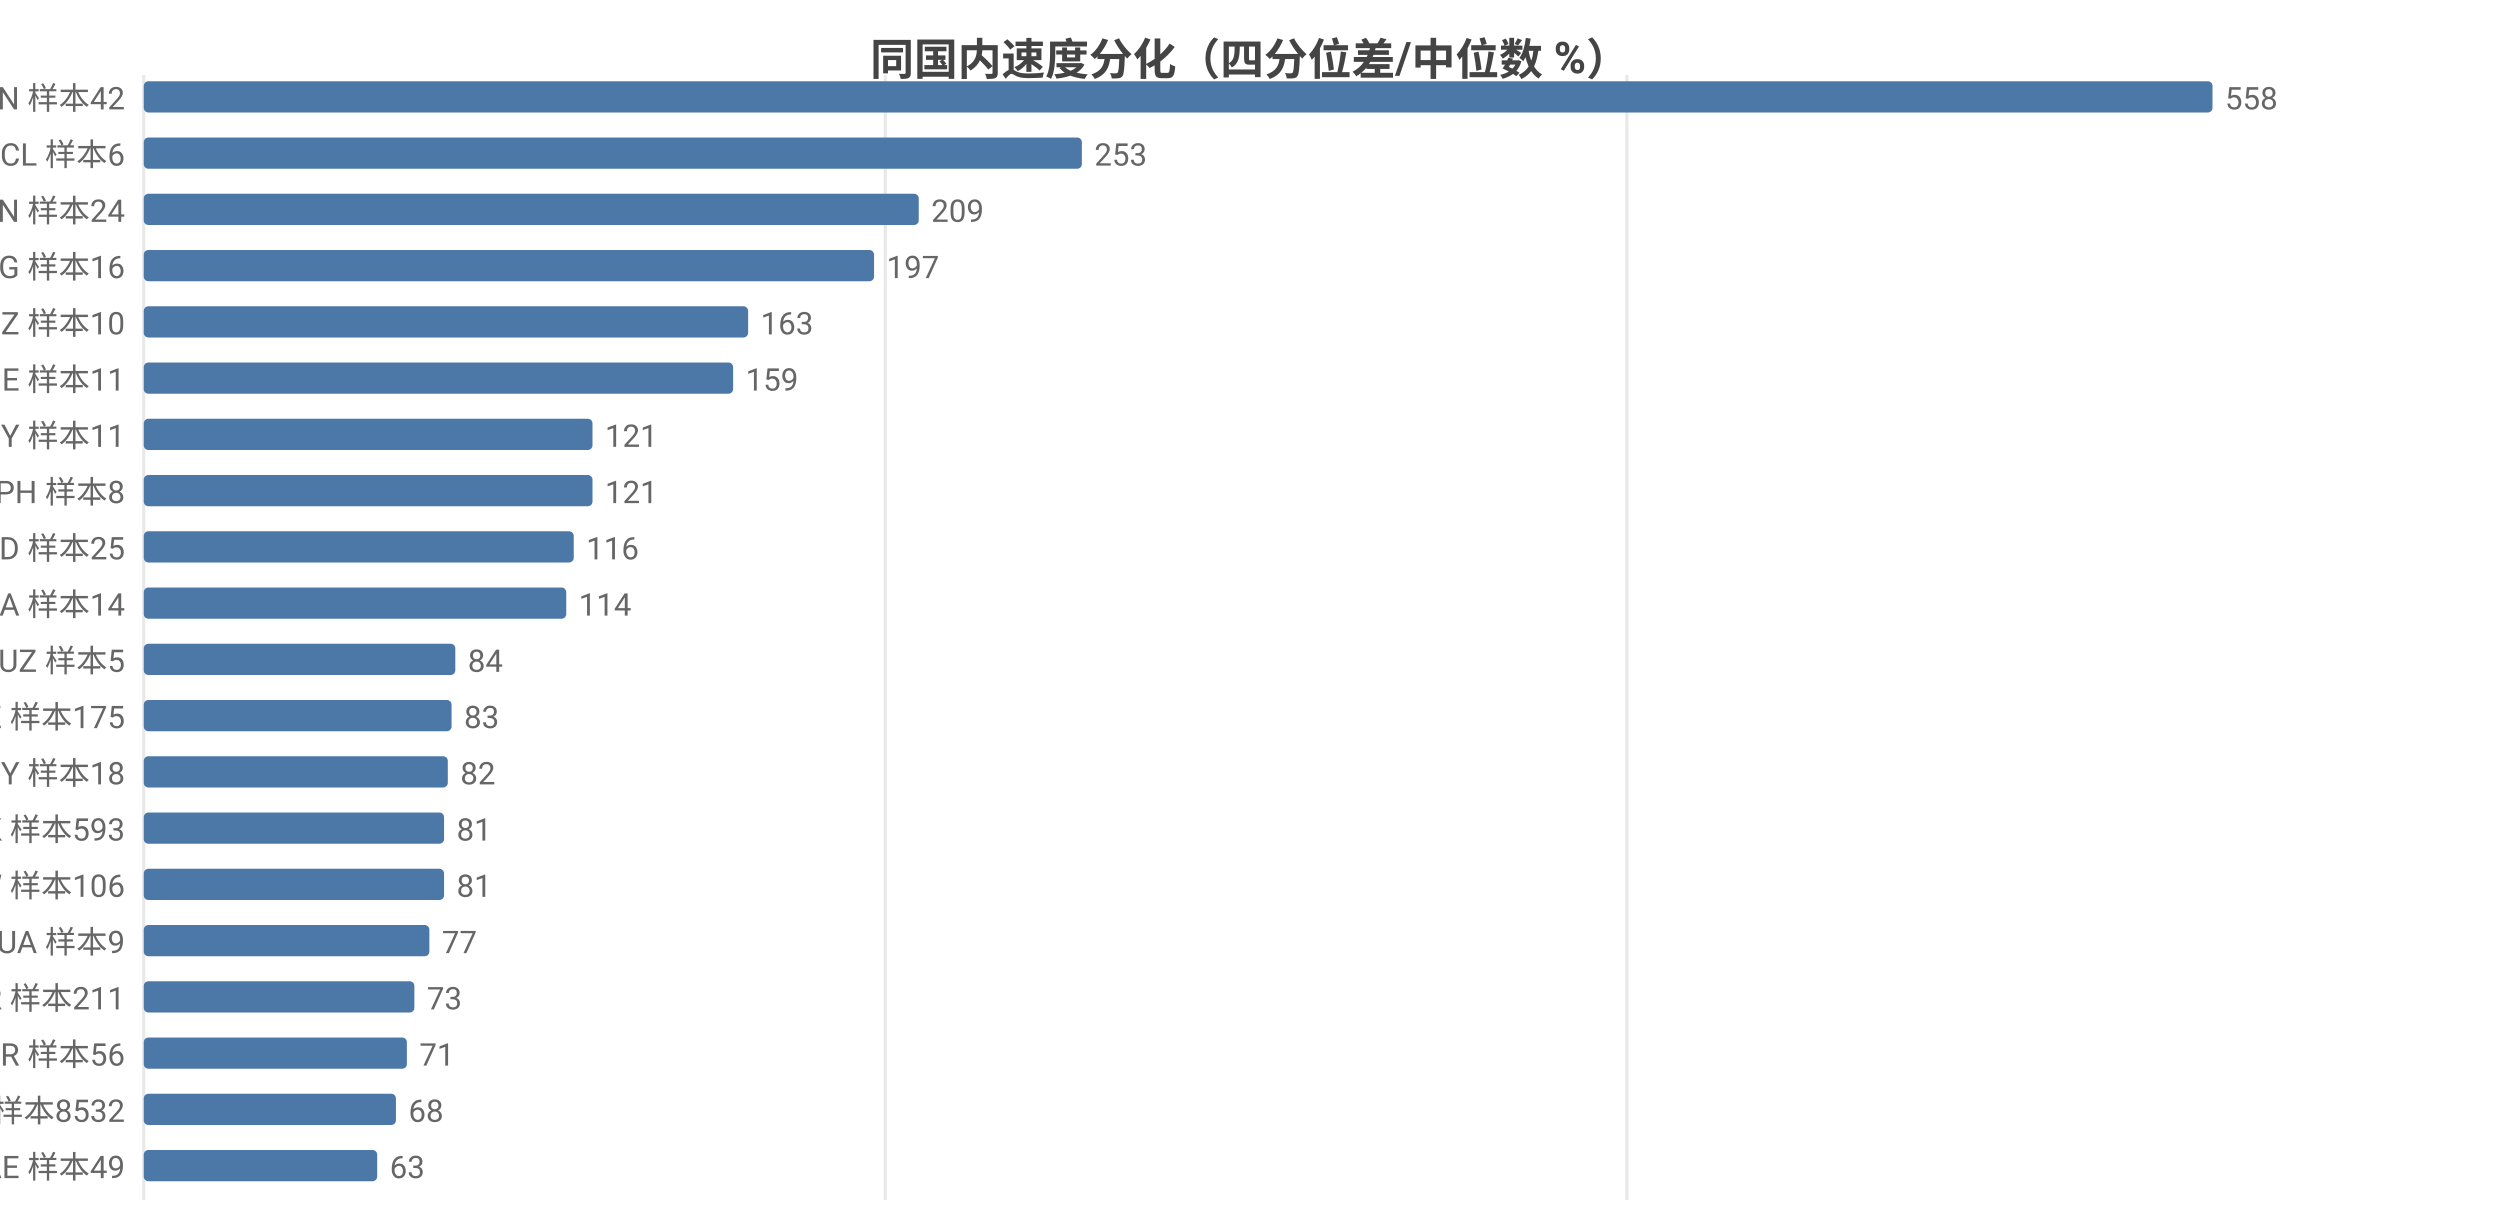
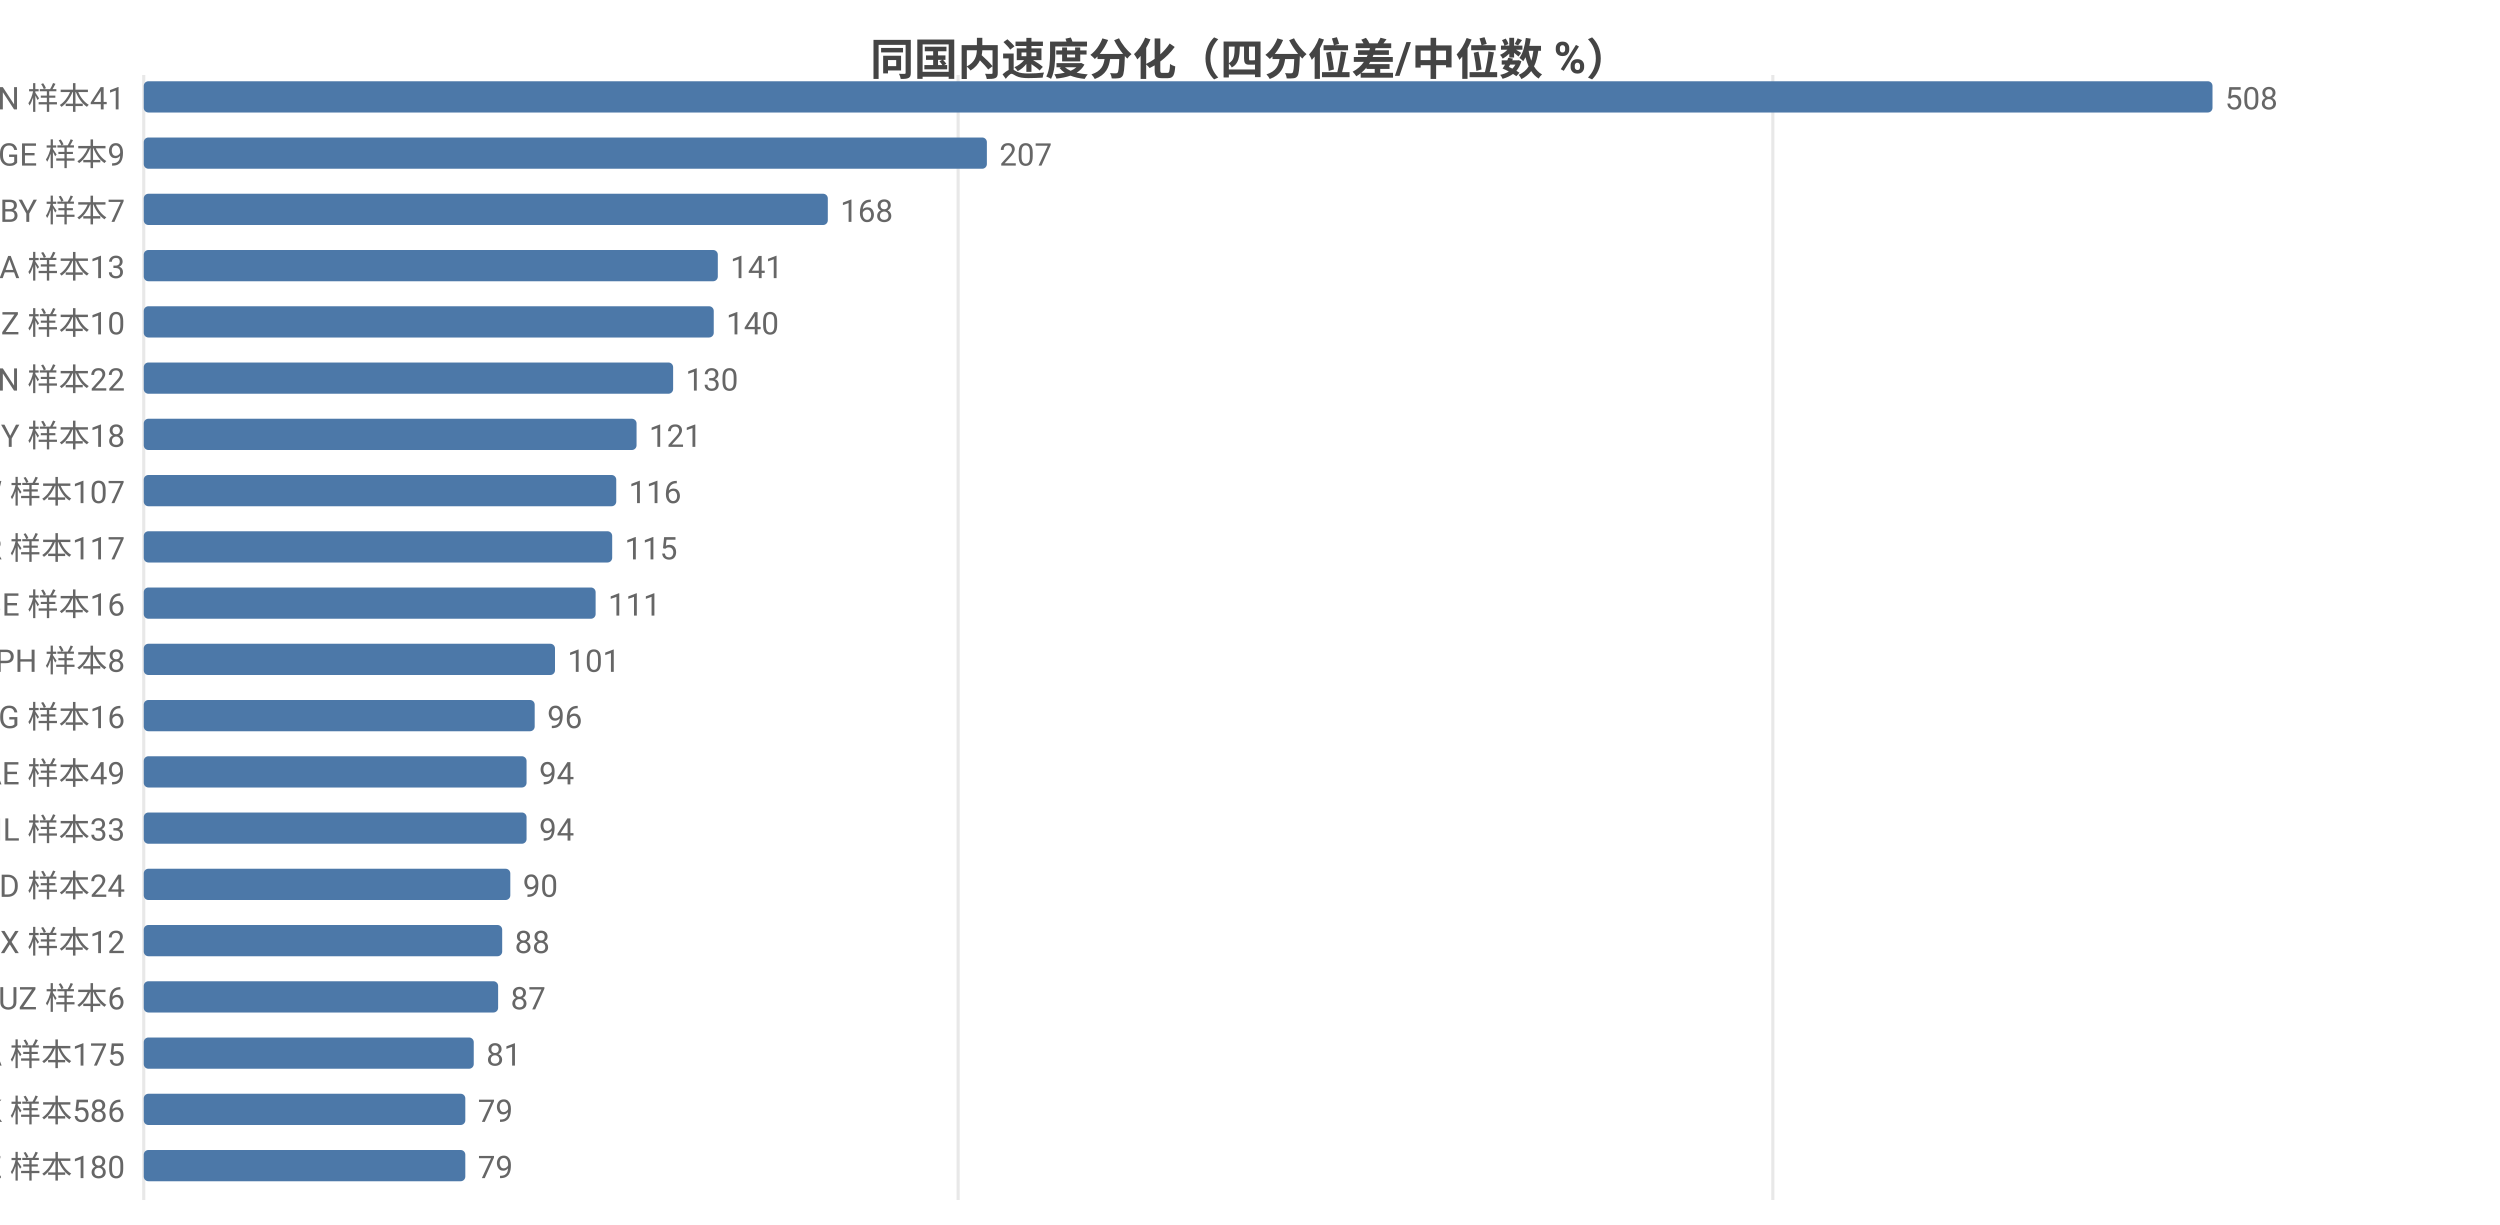
<svg xmlns="http://www.w3.org/2000/svg" width="800" height="392" viewBox="0 0 800 392">
  <rect width="800" height="392" fill="#ffffff" />
  <style>text{font-family:system-ui,-apple-system,'Segoe UI',Roboto,'PingFang SC','Microsoft YaHei','Noto Sans CJK SC',sans-serif}.g{stroke:#e8e8e8;stroke-width:1}.a{stroke:#999;stroke-width:1}.t{font-size:10px;fill:#666}.m{font-size:10px;text-anchor:middle;fill:#666}.e{font-size:10px;text-anchor:end;fill:#666}.l{font-size:11px;fill:#333}.tt{font-size:14px;font-weight:600;text-anchor:middle;fill:#444}.em{font-size:13px;text-anchor:middle;fill:#999}</style>
  <text class="tt" x="400.0" y="24">同国内速度分化（四分位差/中位数 %）</text>
  <line class="g" x1="46" y1="24" x2="46" y2="384" />
-   <line class="g" x1="283.3" y1="24" x2="283.3" y2="384" />
-   <line class="g" x1="520.6" y1="24" x2="520.6" y2="384" />
-   <text class="e" x="40" y="35">VN 样本42</text>
+   <line class="g" x1="306.6" y1="24" x2="306.6" y2="384" />
+   <line class="g" x1="567.3" y1="24" x2="567.3" y2="384" />
+   <text class="e" x="40" y="35">VN 样本41</text>
  <rect x="46" y="26" width="662" height="10" fill="#4c78a8" rx="1.5" />
-   <text class="t" x="712" y="35">558</text>
-   <text class="e" x="40" y="53">CL 样本6</text>
-   <rect x="46" y="44" width="300.2" height="10" fill="#4c78a8" rx="1.5" />
-   <text class="t" x="350.2" y="53">253</text>
-   <text class="e" x="40" y="71">CN 样本24</text>
-   <rect x="46" y="62" width="248.0" height="10" fill="#4c78a8" rx="1.5" />
-   <text class="t" x="298.0" y="71">209</text>
-   <text class="e" x="40" y="89">KG 样本16</text>
-   <rect x="46" y="80" width="233.7" height="10" fill="#4c78a8" rx="1.5" />
-   <text class="t" x="283.7" y="89">197</text>
+   <text class="t" x="712" y="35">508</text>
+   <text class="e" x="40" y="53">GE 样本9</text>
+   <rect x="46" y="44" width="269.8" height="10" fill="#4c78a8" rx="1.5" />
+   <text class="t" x="319.8" y="53">207</text>
+   <text class="e" x="40" y="71">BY 样本7</text>
+   <rect x="46" y="62" width="218.9" height="10" fill="#4c78a8" rx="1.5" />
+   <text class="t" x="268.9" y="71">168</text>
+   <text class="e" x="40" y="89">SA 样本13</text>
+   <rect x="46" y="80" width="183.7" height="10" fill="#4c78a8" rx="1.5" />
+   <text class="t" x="233.7" y="89">141</text>
  <text class="e" x="40" y="107">NZ 样本10</text>
-   <rect x="46" y="98" width="193.4" height="10" fill="#4c78a8" rx="1.5" />
-   <text class="t" x="243.4" y="107">163</text>
-   <text class="e" x="40" y="125">GE 样本11</text>
-   <rect x="46" y="116" width="188.6" height="10" fill="#4c78a8" rx="1.5" />
-   <text class="t" x="238.6" y="125">159</text>
-   <text class="e" x="40" y="143">BY 样本11</text>
-   <rect x="46" y="134" width="143.6" height="10" fill="#4c78a8" rx="1.5" />
-   <text class="t" x="193.6" y="143">121</text>
-   <text class="e" x="40" y="161">PH 样本8</text>
-   <rect x="46" y="152" width="143.6" height="10" fill="#4c78a8" rx="1.5" />
-   <text class="t" x="193.6" y="161">121</text>
-   <text class="e" x="40" y="179">BD 样本25</text>
-   <rect x="46" y="170" width="137.6" height="10" fill="#4c78a8" rx="1.5" />
-   <text class="t" x="187.6" y="179">116</text>
-   <text class="e" x="40" y="197">SA 样本14</text>
-   <rect x="46" y="188" width="135.2" height="10" fill="#4c78a8" rx="1.5" />
-   <text class="t" x="185.2" y="197">114</text>
-   <text class="e" x="40" y="215">UZ 样本5</text>
-   <rect x="46" y="206" width="99.7" height="10" fill="#4c78a8" rx="1.5" />
-   <text class="t" x="149.7" y="215">84</text>
-   <text class="e" x="40" y="233">KZ 样本175</text>
-   <rect x="46" y="224" width="98.5" height="10" fill="#4c78a8" rx="1.5" />
-   <text class="t" x="148.5" y="233">83</text>
-   <text class="e" x="40" y="251">CY 样本18</text>
-   <rect x="46" y="242" width="97.3" height="10" fill="#4c78a8" rx="1.5" />
-   <text class="t" x="147.3" y="251">82</text>
-   <text class="e" x="40" y="269">HK 样本593</text>
-   <rect x="46" y="260" width="96.1" height="10" fill="#4c78a8" rx="1.5" />
-   <text class="t" x="146.1" y="269">81</text>
-   <text class="e" x="40" y="287">TW 样本106</text>
-   <rect x="46" y="278" width="96.1" height="10" fill="#4c78a8" rx="1.5" />
-   <text class="t" x="146.1" y="287">81</text>
-   <text class="e" x="40" y="305">UA 样本9</text>
-   <rect x="46" y="296" width="91.4" height="10" fill="#4c78a8" rx="1.5" />
-   <text class="t" x="141.4" y="305">77</text>
-   <text class="e" x="40" y="323">KR 样本211</text>
-   <rect x="46" y="314" width="86.6" height="10" fill="#4c78a8" rx="1.5" />
-   <text class="t" x="136.6" y="323">73</text>
-   <text class="e" x="40" y="341">BR 样本56</text>
-   <rect x="46" y="332" width="84.2" height="10" fill="#4c78a8" rx="1.5" />
-   <text class="t" x="134.2" y="341">71</text>
-   <text class="e" x="40" y="359">US 样本8532</text>
-   <rect x="46" y="350" width="80.7" height="10" fill="#4c78a8" rx="1.5" />
-   <text class="t" x="130.7" y="359">68</text>
-   <text class="e" x="40" y="377">AE 样本49</text>
-   <rect x="46" y="368" width="74.7" height="10" fill="#4c78a8" rx="1.5" />
-   <text class="t" x="124.7" y="377">63</text>
+   <rect x="46" y="98" width="182.4" height="10" fill="#4c78a8" rx="1.5" />
+   <text class="t" x="232.4" y="107">140</text>
+   <text class="e" x="40" y="125">CN 样本22</text>
+   <rect x="46" y="116" width="169.4" height="10" fill="#4c78a8" rx="1.5" />
+   <text class="t" x="219.4" y="125">130</text>
+   <text class="e" x="40" y="143">CY 样本18</text>
+   <rect x="46" y="134" width="157.7" height="10" fill="#4c78a8" rx="1.5" />
+   <text class="t" x="207.7" y="143">121</text>
+   <text class="e" x="40" y="161">TW 样本107</text>
+   <rect x="46" y="152" width="151.2" height="10" fill="#4c78a8" rx="1.5" />
+   <text class="t" x="201.2" y="161">116</text>
+   <text class="e" x="40" y="179">TR 样本117</text>
+   <rect x="46" y="170" width="149.9" height="10" fill="#4c78a8" rx="1.5" />
+   <text class="t" x="199.9" y="179">115</text>
+   <text class="e" x="40" y="197">BE 样本16</text>
+   <rect x="46" y="188" width="144.6" height="10" fill="#4c78a8" rx="1.5" />
+   <text class="t" x="194.6" y="197">111</text>
+   <text class="e" x="40" y="215">PH 样本8</text>
+   <rect x="46" y="206" width="131.6" height="10" fill="#4c78a8" rx="1.5" />
+   <text class="t" x="181.6" y="215">101</text>
+   <text class="e" x="40" y="233">KG 样本16</text>
+   <rect x="46" y="224" width="125.1" height="10" fill="#4c78a8" rx="1.5" />
+   <text class="t" x="175.1" y="233">96</text>
+   <text class="e" x="40" y="251">AE 样本49</text>
+   <rect x="46" y="242" width="122.5" height="10" fill="#4c78a8" rx="1.5" />
+   <text class="t" x="172.5" y="251">94</text>
+   <text class="e" x="40" y="269">IL 样本33</text>
+   <rect x="46" y="260" width="122.5" height="10" fill="#4c78a8" rx="1.5" />
+   <text class="t" x="172.5" y="269">94</text>
+   <text class="e" x="40" y="287">BD 样本24</text>
+   <rect x="46" y="278" width="117.3" height="10" fill="#4c78a8" rx="1.5" />
+   <text class="t" x="167.3" y="287">90</text>
+   <text class="e" x="40" y="305">MX 样本12</text>
+   <rect x="46" y="296" width="114.7" height="10" fill="#4c78a8" rx="1.5" />
+   <text class="t" x="164.7" y="305">88</text>
+   <text class="e" x="40" y="323">UZ 样本6</text>
+   <rect x="46" y="314" width="113.4" height="10" fill="#4c78a8" rx="1.5" />
+   <text class="t" x="163.4" y="323">87</text>
+   <text class="e" x="40" y="341">CA 样本175</text>
+   <rect x="46" y="332" width="105.6" height="10" fill="#4c78a8" rx="1.5" />
+   <text class="t" x="155.6" y="341">81</text>
+   <text class="e" x="40" y="359">HK 样本586</text>
+   <rect x="46" y="350" width="102.9" height="10" fill="#4c78a8" rx="1.5" />
+   <text class="t" x="152.9" y="359">79</text>
+   <text class="e" x="40" y="377">KZ 样本180</text>
+   <rect x="46" y="368" width="102.9" height="10" fill="#4c78a8" rx="1.5" />
+   <text class="t" x="152.9" y="377">79</text>
</svg>
